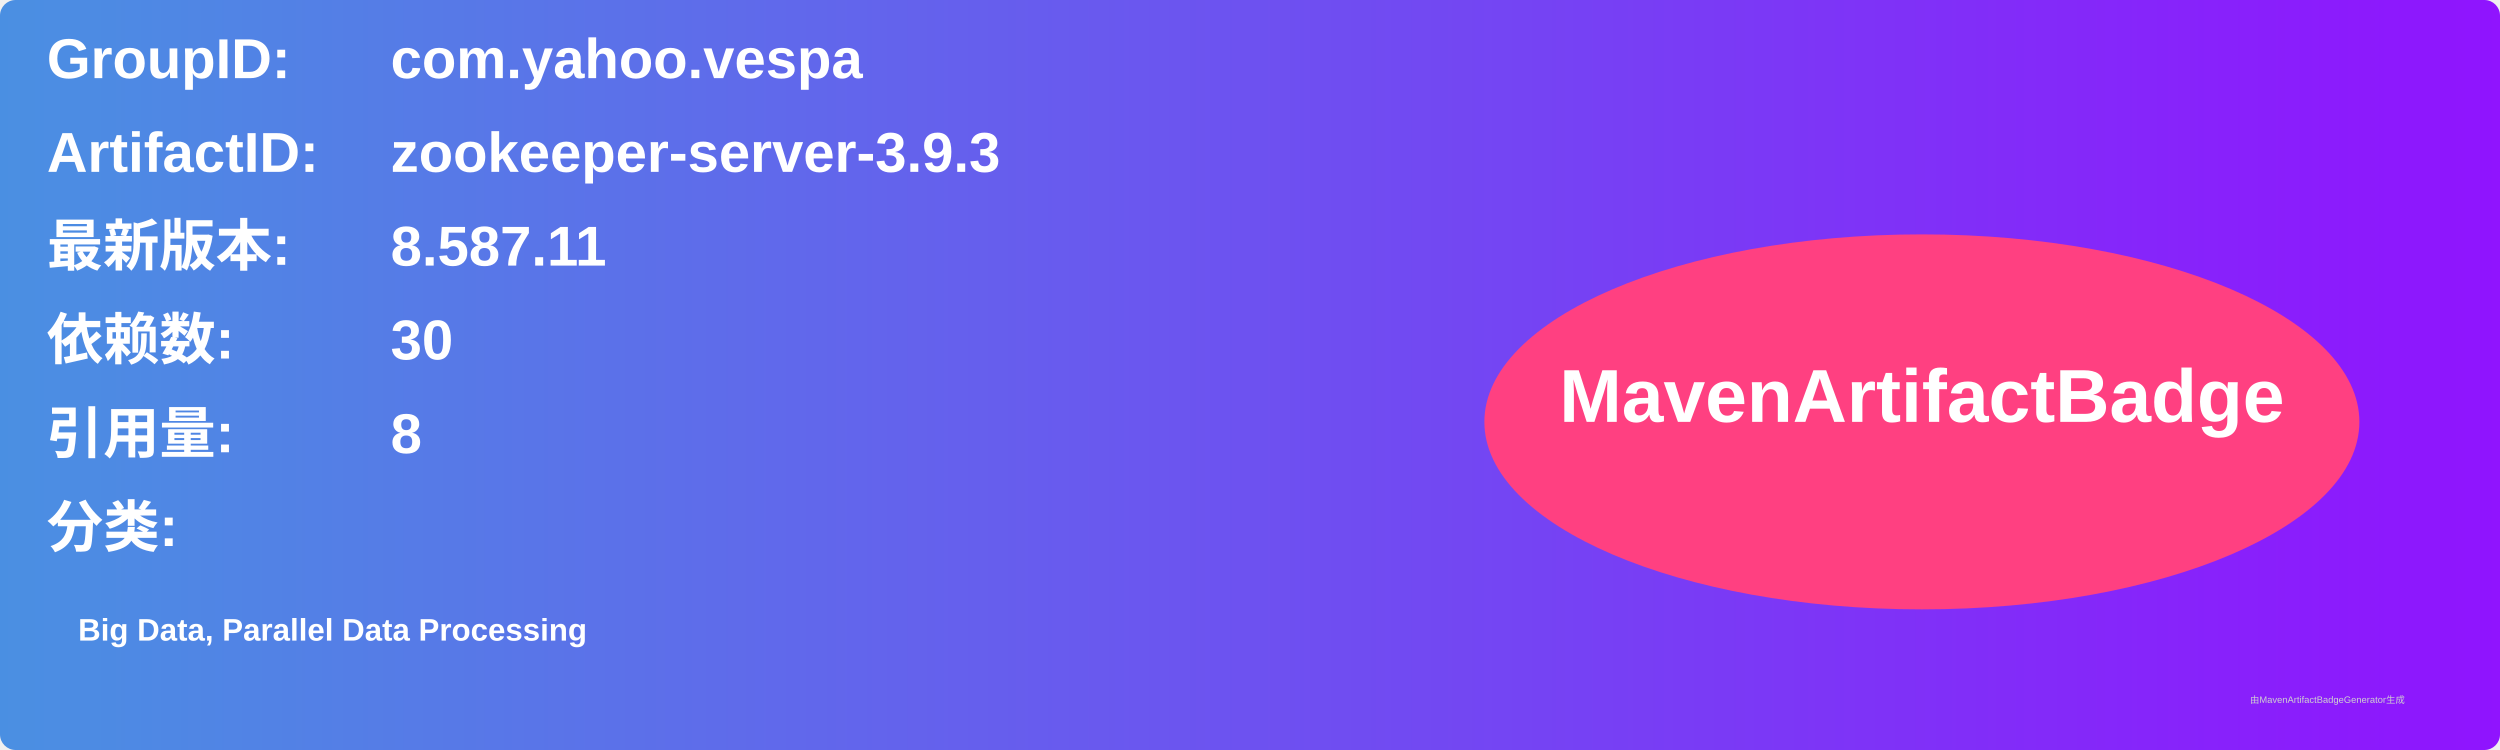
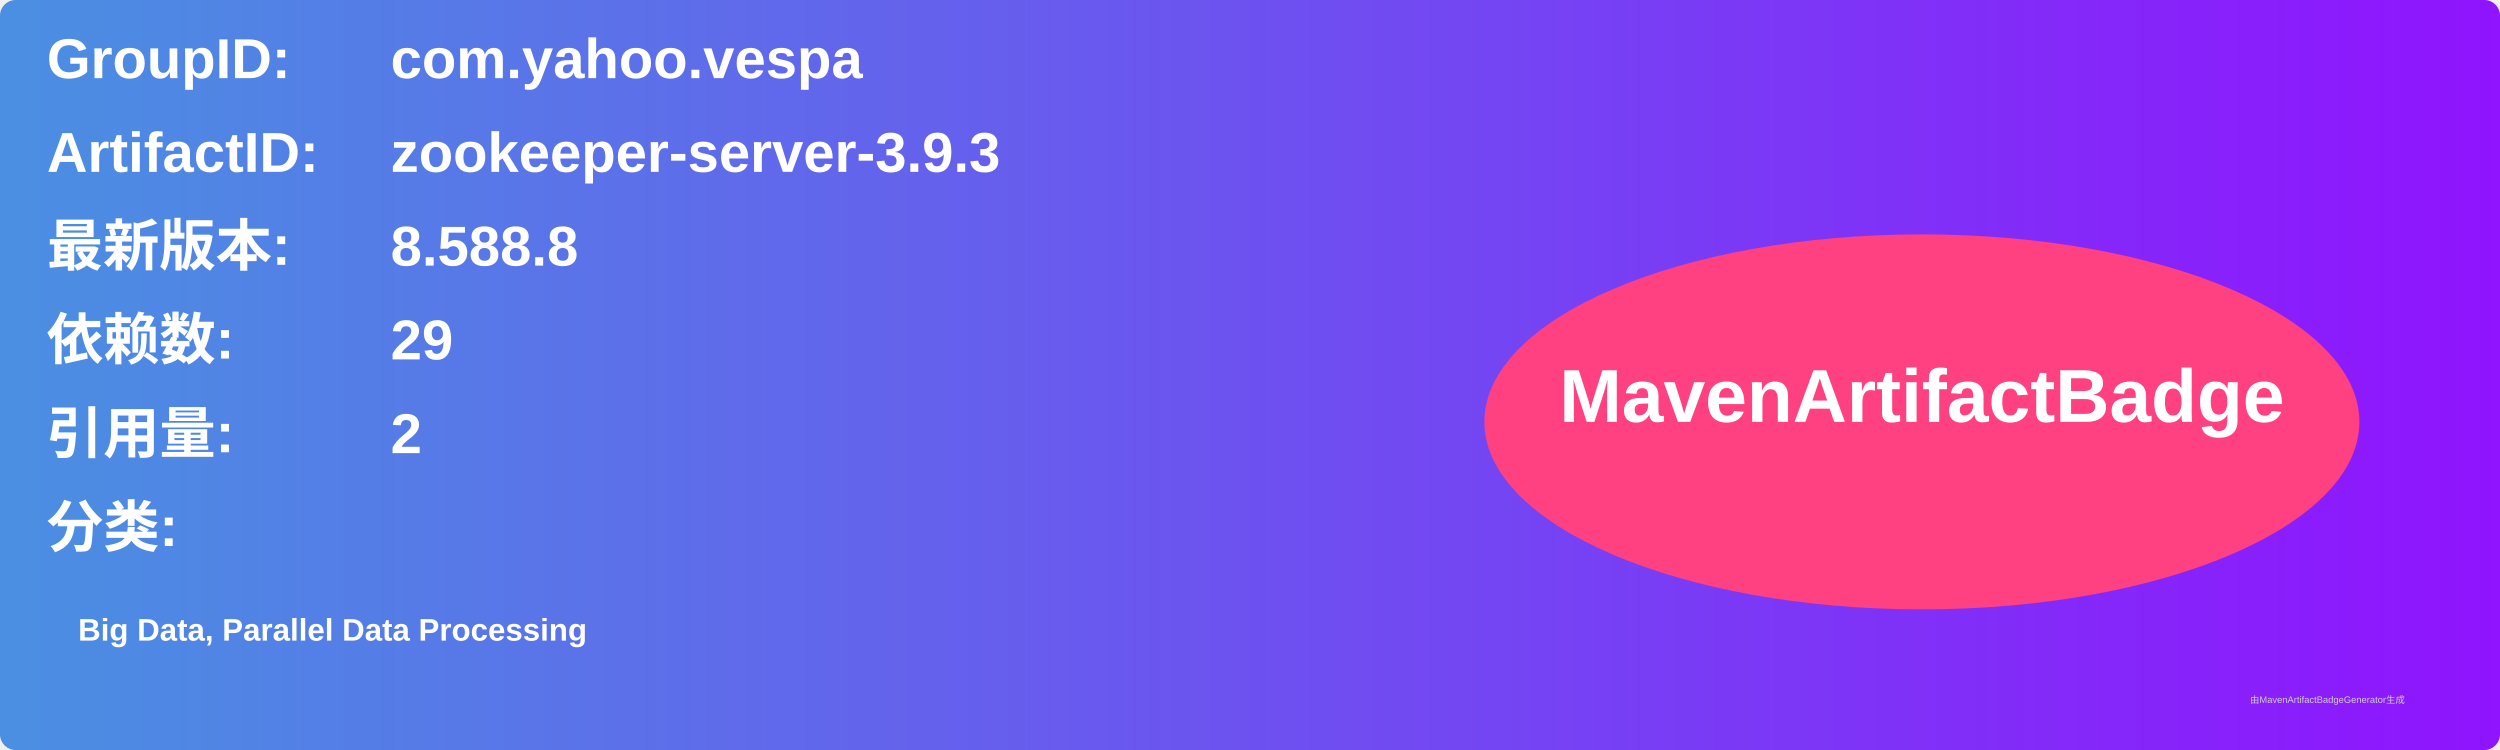
<svg xmlns="http://www.w3.org/2000/svg" width="800" height="240" viewBox="0 0 800 240">
  <linearGradient id="grad" x1="0%" y1="0%" x2="100%" y2="0%">
    <stop offset="0%" stop-color="#4a90e2" />
    <stop offset="100%" stop-color="#9013fe" />
  </linearGradient>
  <rect width="100%" height="100%" rx="5" ry="5" fill="url(#grad)" />
  <g transform="translate(15, 15)">
    <text x="0" y="10" font-family="Arial" font-size="18" fill="white" font-weight="bold" width="260">GroupID:</text>
    <text x="110" y="10" font-family="Arial" font-size="18" fill="white" font-weight="bold" width="460">com.yahoo.vespa</text>
    <text x="0" y="40" font-family="Arial" font-size="18" fill="white" font-weight="bold" width="260">ArtifactID:</text>
    <text x="110" y="40" font-family="Arial" font-size="18" fill="white" font-weight="bold" width="460">zookeeper-server-3.9.3</text>
    <text x="0" y="70" font-family="Arial" font-size="18" fill="white" font-weight="bold">最新版本:</text>
    <text x="110" y="70" font-family="Arial" font-size="18" fill="white" font-weight="bold">
-       <tspan font-weight="bold">8.587.11</tspan>
+       <tspan font-weight="bold">8.588.8</tspan>
    </text>
    <text x="0" y="100" font-family="Arial" font-size="18" fill="white" font-weight="bold">依赖数: </text>
    <text x="110" y="100" font-family="Arial" font-size="18" fill="white">
-       <tspan font-weight="bold">30</tspan>
+       <tspan font-weight="bold">29</tspan>
    </text>
    <text x="0" y="130" font-family="Arial" font-size="18" fill="white" font-weight="bold">引用量: </text>
    <text x="110" y="130" font-family="Arial" font-size="18" fill="white">
-       <tspan font-weight="bold">8</tspan>
+       <tspan font-weight="bold">2</tspan>
    </text>
    <text x="0" y="160" font-family="Arial" font-size="18" fill="white" font-weight="bold">分类:</text>
    <text x="10" y="190" font-family="Arial" font-size="10" fill="white">
      <tspan font-weight="bold">Big Data, Parallel Data Processing</tspan>
    </text>
    <ellipse cx="600" cy="120" rx="140" ry="60" fill="#ff4081" />
    <text x="600" y="120" text-anchor="middle" font-family="Arial" font-size="24" fill="white" font-weight="bold">MavenArtifactBadge</text>
  </g>
  <text x="720" y="225" font-family="Arial" font-size="3" fill="#d0d0d0">由MavenArtifactBadgeGenerator生成</text>
</svg>
